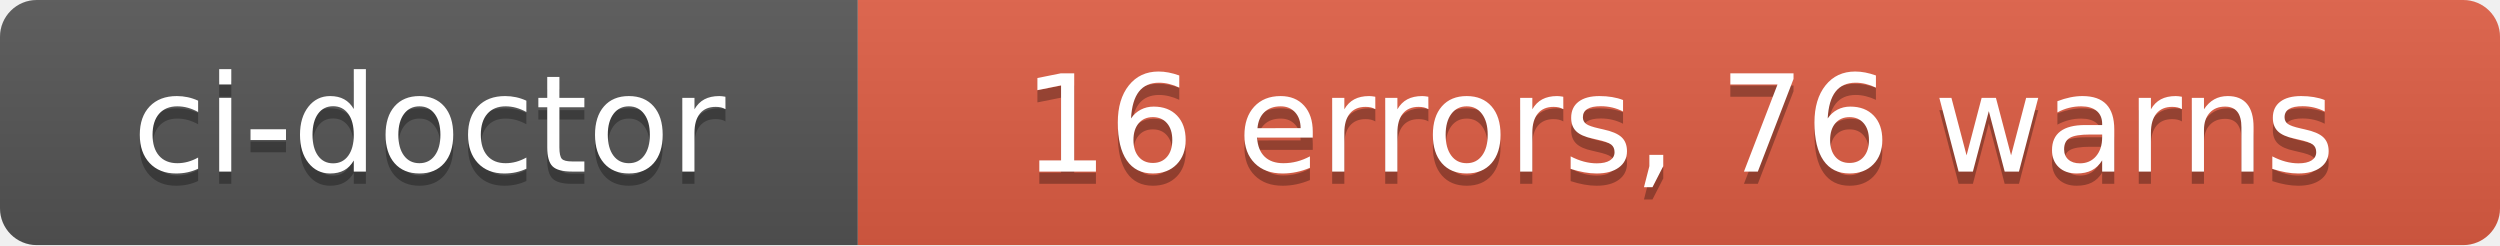
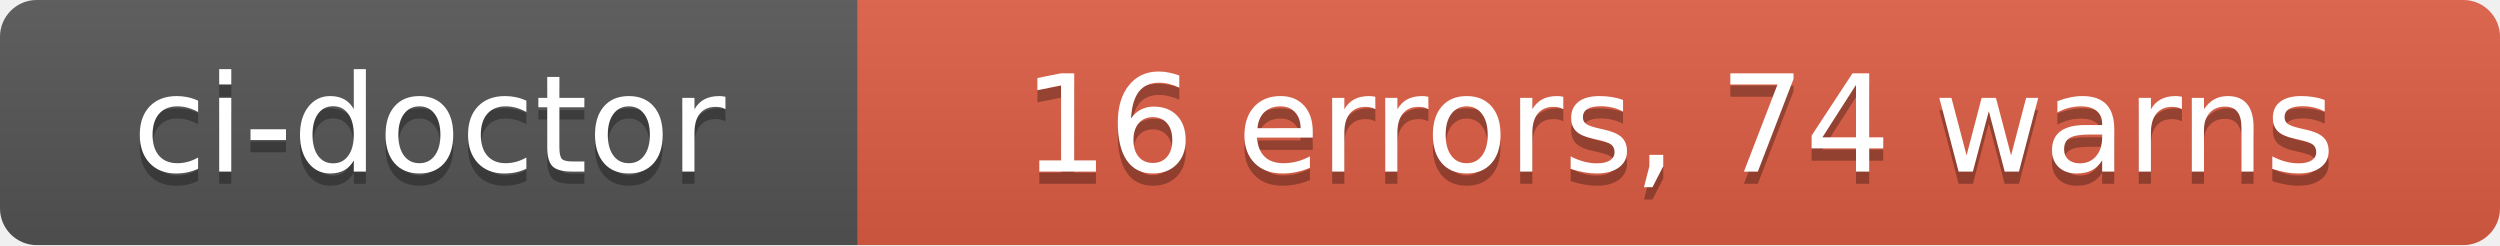
- <svg xmlns="http://www.w3.org/2000/svg" width="204" height="20" role="img" aria-label="ci-doctor: 16 errors, 76 warns">
+ <svg xmlns="http://www.w3.org/2000/svg" width="204" height="20" role="img" aria-label="ci-doctor: 16 errors, 74 warns">
  <linearGradient id="s" x2="0" y2="100%">
    <stop offset="0" stop-color="#bbb" stop-opacity=".1" />
    <stop offset="1" stop-opacity=".1" />
  </linearGradient>
  <clipPath id="r">
    <rect width="204" height="20" rx="3" fill="#fff" />
  </clipPath>
  <g clip-path="url(#r)">
    <rect width="70" height="20" fill="#555" />
    <rect x="70" width="134" height="20" fill="#e05d44" />
    <rect width="204" height="20" fill="url(#s)" />
  </g>
  <g fill="#fff" text-anchor="middle" font-family="Verdana,Geneva,DejaVu Sans,sans-serif" text-rendering="geometricPrecision" font-size="110">
    <text aria-hidden="true" x="350" y="150" fill="#010101" fill-opacity=".3" transform="scale(.1)" textLength="580">ci-doctor</text>
    <text x="350" y="140" transform="scale(.1)" fill="#fff" textLength="580">ci-doctor</text>
-     <text aria-hidden="true" x="1370" y="150" fill="#010101" fill-opacity=".3" transform="scale(.1)" textLength="1220">16 errors, 76 warns</text>
-     <text x="1370" y="140" transform="scale(.1)" fill="#fff" textLength="1220">16 errors, 76 warns</text>
+     <text aria-hidden="true" x="1370" y="150" fill="#010101" fill-opacity=".3" transform="scale(.1)" textLength="1220">16 errors, 74 warns</text>
+     <text x="1370" y="140" transform="scale(.1)" fill="#fff" textLength="1220">16 errors, 74 warns</text>
  </g>
</svg>
